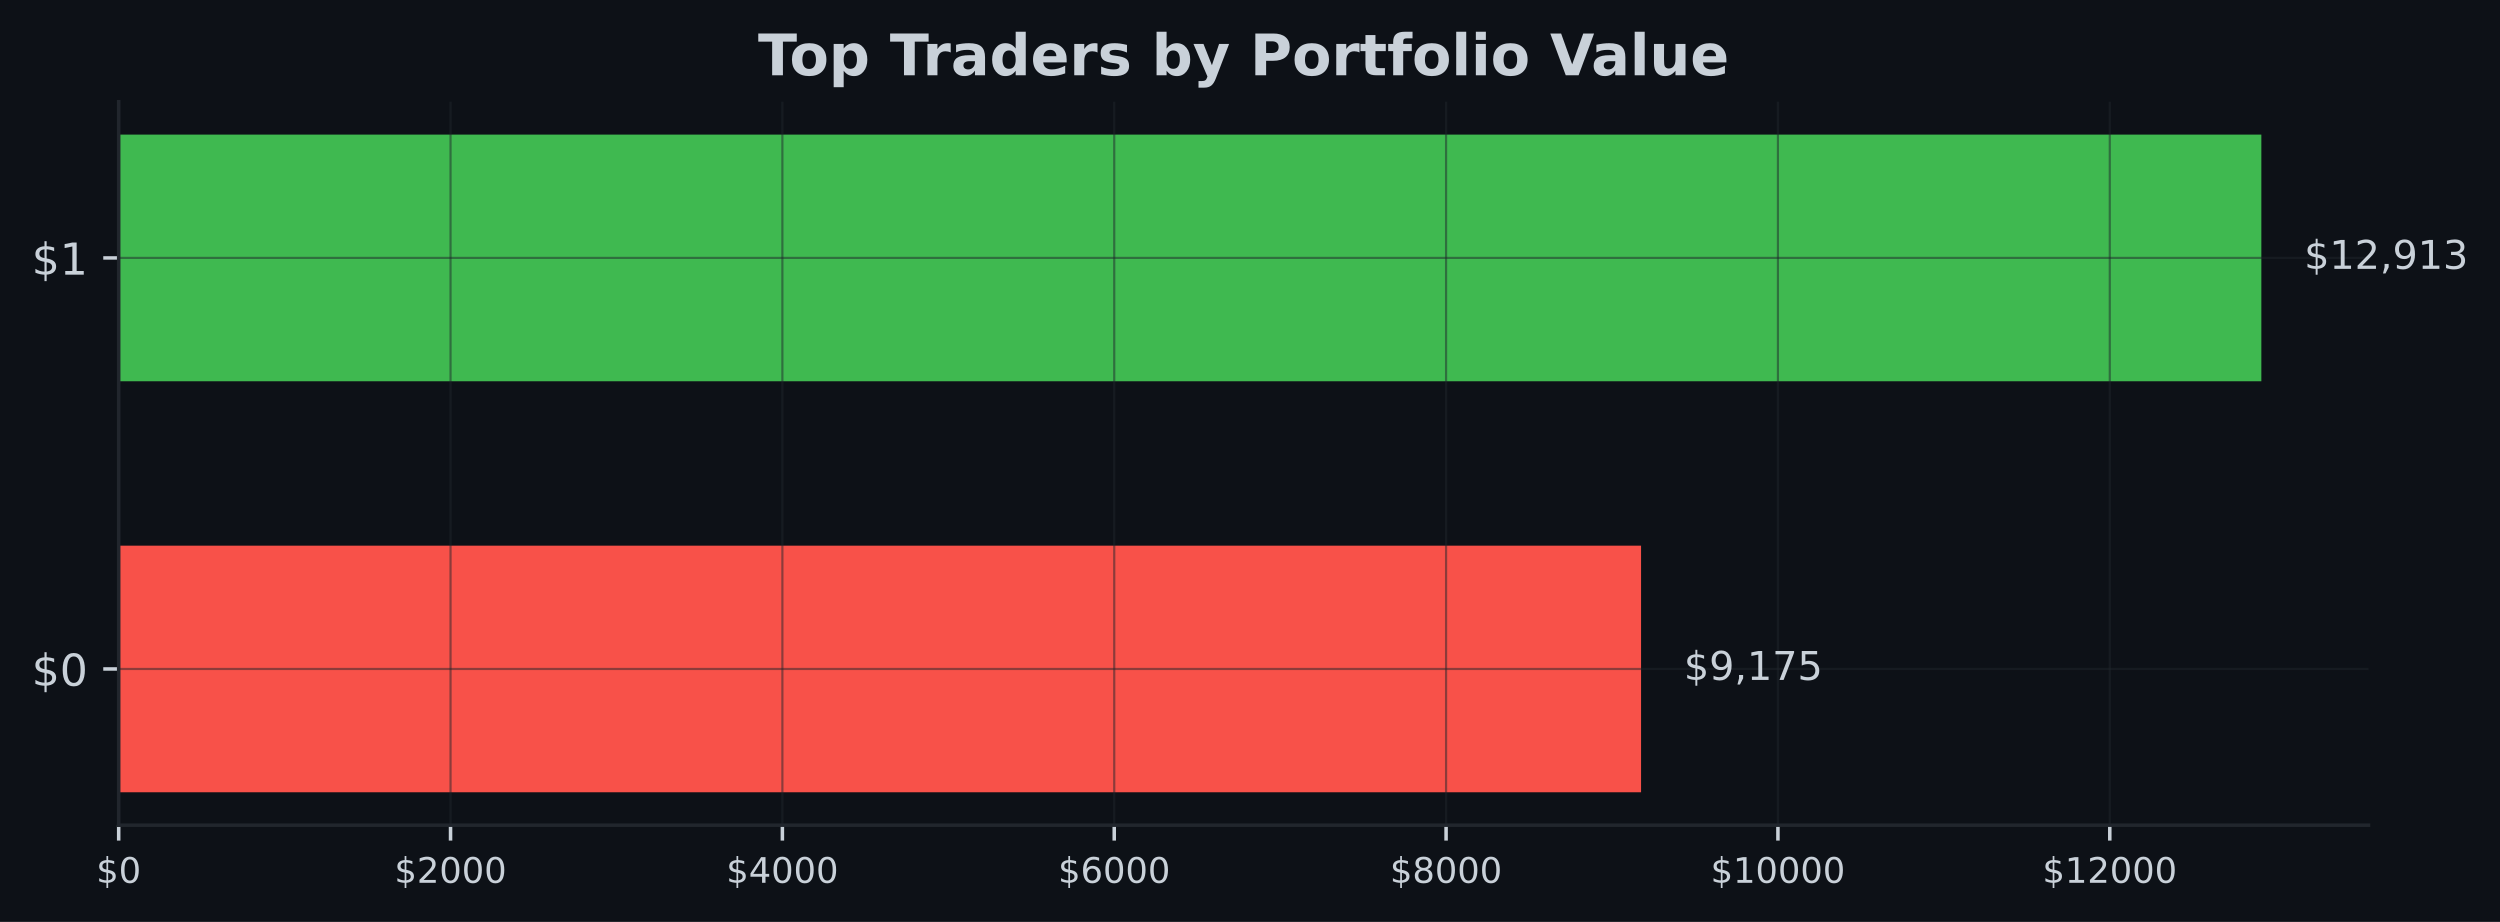
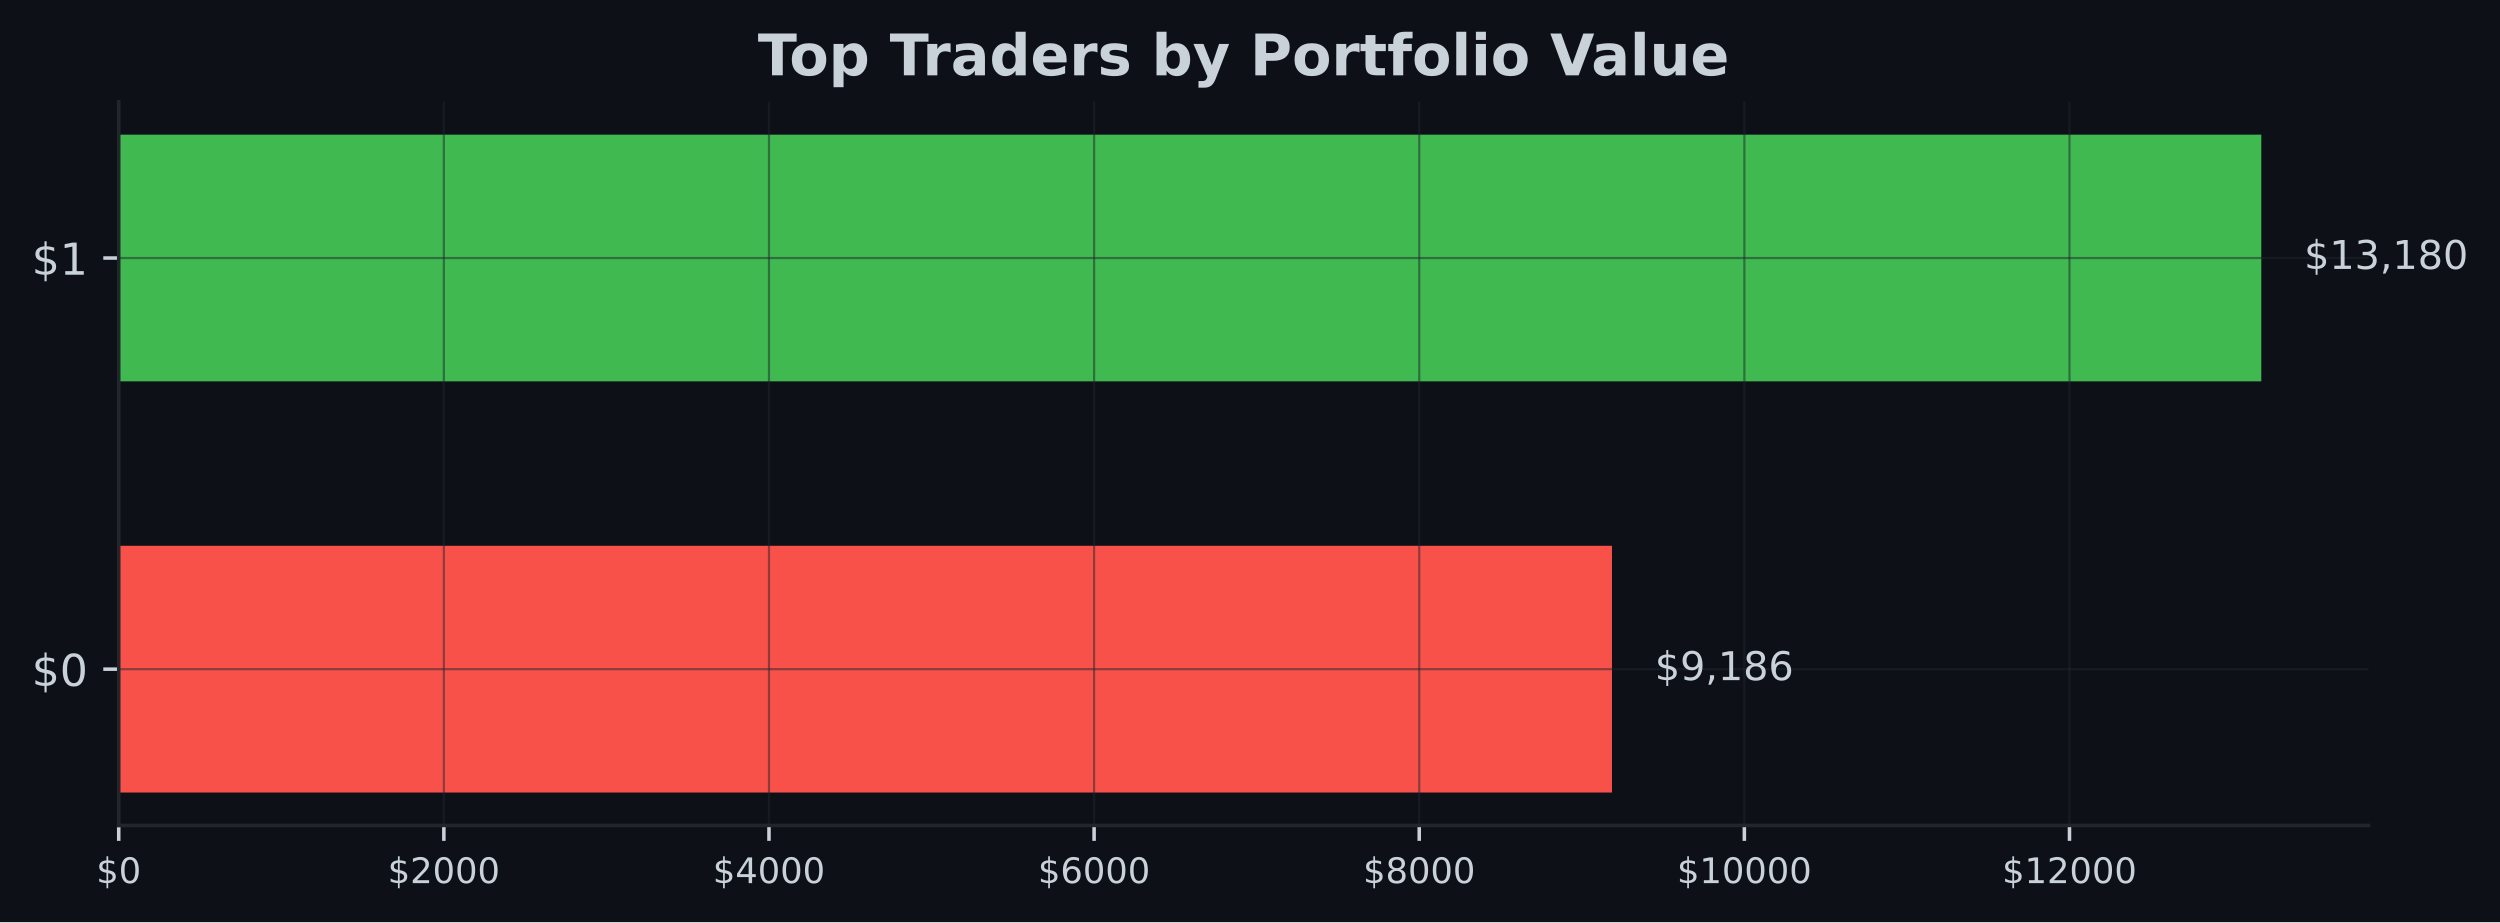
- <svg xmlns="http://www.w3.org/2000/svg" xmlns:xlink="http://www.w3.org/1999/xlink" width="567.145pt" height="209.14pt" viewBox="0 0 567.145 209.14" version="1.1">
+ <svg xmlns="http://www.w3.org/2000/svg" xmlns:xlink="http://www.w3.org/1999/xlink" width="566.97pt" height="209.14pt" viewBox="0 0 566.97 209.14" version="1.1">
  <defs>
    <style type="text/css">*{stroke-linejoin: round; stroke-linecap: butt}</style>
  </defs>
  <g id="figure_1">
    <g id="patch_1">
-       <path d="M 0 209.14  L 567.145 209.14  L 567.145 0  L 0 0  z " style="fill: #0d1117" />
+       <path d="M 0 209.14  L 566.97 209.14  L 566.97 0  L 0 0  z " style="fill: #0d1117" />
    </g>
    <g id="axes_1">
      <g id="patch_2">
-         <path d="M 26.925 187.198  L 537.309 187.198  L 537.309 23.078  L 26.925 23.078  z " style="fill: #0d1117" />
+         <path d="M 26.925 187.198  L 537.129 187.198  L 537.129 23.078  L 26.925 23.078  z " style="fill: #0d1117" />
      </g>
      <g id="patch_3">
-         <path d="M 26.925 179.738  L 372.287 179.738  L 372.287 123.788  L 26.925 123.788  z " clip-path="url(#p6887843ff3)" style="fill: #f85149" />
+         <path d="M 26.925 179.738  L 365.577 179.738  L 365.577 123.788  L 26.925 123.788  z " clip-path="url(#pc630590cd9)" style="fill: #f85149" />
      </g>
      <g id="patch_4">
-         <path d="M 26.925 86.488  L 513.005 86.488  L 513.005 30.538  L 26.925 30.538  z " clip-path="url(#p6887843ff3)" style="fill: #3fb950" />
+         <path d="M 26.925 86.488  L 512.834 86.488  L 512.834 30.538  L 26.925 30.538  z " clip-path="url(#pc630590cd9)" style="fill: #3fb950" />
      </g>
      <g id="matplotlib.axis_1">
        <g id="xtick_1">
          <g id="line2d_1">
-             <path d="M 26.925 187.198  L 26.925 23.078  " clip-path="url(#p6887843ff3)" style="fill: none; stroke: #21262d; stroke-opacity: 0.5; stroke-width: 0.5; stroke-linecap: square" />
+             <path d="M 26.925 187.198  L 26.925 23.078  " clip-path="url(#pc630590cd9)" style="fill: none; stroke: #21262d; stroke-opacity: 0.5; stroke-width: 0.5; stroke-linecap: square" />
          </g>
          <g id="line2d_2">
            <defs>
-               <path id="m1f67a57a25" d="M 0 0  L 0 3.5  " style="stroke: #c9d1d9; stroke-width: 0.8" />
+               <path id="m98e41166c0" d="M 0 0  L 0 3.5  " style="stroke: #c9d1d9; stroke-width: 0.8" />
            </defs>
            <g>
-               <use xlink:href="#m1f67a57a25" x="26.925" y="187.198" style="fill: #c9d1d9; stroke: #c9d1d9; stroke-width: 0.8" />
+               <use xlink:href="#m98e41166c0" x="26.925" y="187.198" style="fill: #c9d1d9; stroke: #c9d1d9; stroke-width: 0.8" />
            </g>
          </g>
          <g id="text_1">
            <g style="fill: #c9d1d9" transform="translate(21.835 200.2767) scale(0.08 -0.08)">
              <defs>
                <path id="DejaVuSans-24" d="M 2163 -941  L 1850 -941  L 1847 0  Q 1519 6 1191 76  Q 863 147 531 288  L 531 850  Q 850 650 1176 548  Q 1503 447 1850 444  L 1850 1869  Q 1159 1981 845 2250  Q 531 2519 531 2988  Q 531 3497 872 3790  Q 1213 4084 1850 4128  L 1850 4863  L 2163 4863  L 2163 4138  Q 2453 4125 2725 4076  Q 2997 4028 3256 3944  L 3256 3397  Q 2997 3528 2723 3600  Q 2450 3672 2163 3684  L 2163 2350  Q 2872 2241 3206 1959  Q 3541 1678 3541 1191  Q 3541 663 3186 358  Q 2831 53 2163 6  L 2163 -941  z M 1850 2406  L 1850 3688  Q 1488 3647 1297 3481  Q 1106 3316 1106 3041  Q 1106 2772 1282 2622  Q 1459 2472 1850 2406  z M 2163 1806  L 2163 453  Q 2559 506 2761 678  Q 2963 850 2963 1131  Q 2963 1406 2770 1568  Q 2578 1731 2163 1806  z " transform="scale(0.015625)" />
                <path id="DejaVuSans-30" d="M 2034 4250  Q 1547 4250 1301 3770  Q 1056 3291 1056 2328  Q 1056 1369 1301 889  Q 1547 409 2034 409  Q 2525 409 2770 889  Q 3016 1369 3016 2328  Q 3016 3291 2770 3770  Q 2525 4250 2034 4250  z M 2034 4750  Q 2819 4750 3233 4129  Q 3647 3509 3647 2328  Q 3647 1150 3233 529  Q 2819 -91 2034 -91  Q 1250 -91 836 529  Q 422 1150 422 2328  Q 422 3509 836 4129  Q 1250 4750 2034 4750  z " transform="scale(0.015625)" />
              </defs>
              <use xlink:href="#DejaVuSans-24" />
              <use xlink:href="#DejaVuSans-30" transform="translate(63.62305 0)" />
            </g>
          </g>
        </g>
        <g id="xtick_2">
          <g id="line2d_3">
-             <path d="M 102.208 187.198  L 102.208 23.078  " clip-path="url(#p6887843ff3)" style="fill: none; stroke: #21262d; stroke-opacity: 0.5; stroke-width: 0.5; stroke-linecap: square" />
+             <path d="M 100.66 187.198  L 100.66 23.078  " clip-path="url(#pc630590cd9)" style="fill: none; stroke: #21262d; stroke-opacity: 0.5; stroke-width: 0.5; stroke-linecap: square" />
          </g>
          <g id="line2d_4">
            <g>
-               <use xlink:href="#m1f67a57a25" x="102.208" y="187.198" style="fill: #c9d1d9; stroke: #c9d1d9; stroke-width: 0.8" />
+               <use xlink:href="#m98e41166c0" x="100.66" y="187.198" style="fill: #c9d1d9; stroke: #c9d1d9; stroke-width: 0.8" />
            </g>
          </g>
          <g id="text_2">
-             <g style="fill: #c9d1d9" transform="translate(89.48261 200.2767) scale(0.08 -0.08)">
+             <g style="fill: #c9d1d9" transform="translate(87.93483 200.2767) scale(0.08 -0.08)">
              <defs>
                <path id="DejaVuSans-32" d="M 1228 531  L 3431 531  L 3431 0  L 469 0  L 469 531  Q 828 903 1448 1529  Q 2069 2156 2228 2338  Q 2531 2678 2651 2914  Q 2772 3150 2772 3378  Q 2772 3750 2511 3984  Q 2250 4219 1831 4219  Q 1534 4219 1204 4116  Q 875 4013 500 3803  L 500 4441  Q 881 4594 1212 4672  Q 1544 4750 1819 4750  Q 2544 4750 2975 4387  Q 3406 4025 3406 3419  Q 3406 3131 3298 2873  Q 3191 2616 2906 2266  Q 2828 2175 2409 1742  Q 1991 1309 1228 531  z " transform="scale(0.015625)" />
              </defs>
              <use xlink:href="#DejaVuSans-24" />
              <use xlink:href="#DejaVuSans-32" transform="translate(63.62305 0)" />
              <use xlink:href="#DejaVuSans-30" transform="translate(127.2461 0)" />
              <use xlink:href="#DejaVuSans-30" transform="translate(190.8691 0)" />
              <use xlink:href="#DejaVuSans-30" transform="translate(254.4922 0)" />
            </g>
          </g>
        </g>
        <g id="xtick_3">
          <g id="line2d_5">
-             <path d="M 177.49 187.198  L 177.49 23.078  " clip-path="url(#p6887843ff3)" style="fill: none; stroke: #21262d; stroke-opacity: 0.5; stroke-width: 0.5; stroke-linecap: square" />
+             <path d="M 174.395 187.198  L 174.395 23.078  " clip-path="url(#pc630590cd9)" style="fill: none; stroke: #21262d; stroke-opacity: 0.5; stroke-width: 0.5; stroke-linecap: square" />
          </g>
          <g id="line2d_6">
            <g>
-               <use xlink:href="#m1f67a57a25" x="177.49" y="187.198" style="fill: #c9d1d9; stroke: #c9d1d9; stroke-width: 0.8" />
+               <use xlink:href="#m98e41166c0" x="174.395" y="187.198" style="fill: #c9d1d9; stroke: #c9d1d9; stroke-width: 0.8" />
            </g>
          </g>
          <g id="text_3">
-             <g style="fill: #c9d1d9" transform="translate(164.7652 200.2767) scale(0.08 -0.08)">
+             <g style="fill: #c9d1d9" transform="translate(161.6697 200.2767) scale(0.08 -0.08)">
              <defs>
                <path id="DejaVuSans-34" d="M 2419 4116  L 825 1625  L 2419 1625  L 2419 4116  z M 2253 4666  L 3047 4666  L 3047 1625  L 3713 1625  L 3713 1100  L 3047 1100  L 3047 0  L 2419 0  L 2419 1100  L 313 1100  L 313 1709  L 2253 4666  z " transform="scale(0.015625)" />
              </defs>
              <use xlink:href="#DejaVuSans-24" />
              <use xlink:href="#DejaVuSans-34" transform="translate(63.62305 0)" />
              <use xlink:href="#DejaVuSans-30" transform="translate(127.2461 0)" />
              <use xlink:href="#DejaVuSans-30" transform="translate(190.8691 0)" />
              <use xlink:href="#DejaVuSans-30" transform="translate(254.4922 0)" />
            </g>
          </g>
        </g>
        <g id="xtick_4">
          <g id="line2d_7">
-             <path d="M 252.773 187.198  L 252.773 23.078  " clip-path="url(#p6887843ff3)" style="fill: none; stroke: #21262d; stroke-opacity: 0.5; stroke-width: 0.5; stroke-linecap: square" />
+             <path d="M 248.129 187.198  L 248.129 23.078  " clip-path="url(#pc630590cd9)" style="fill: none; stroke: #21262d; stroke-opacity: 0.5; stroke-width: 0.5; stroke-linecap: square" />
          </g>
          <g id="line2d_8">
            <g>
-               <use xlink:href="#m1f67a57a25" x="252.773" y="187.198" style="fill: #c9d1d9; stroke: #c9d1d9; stroke-width: 0.8" />
+               <use xlink:href="#m98e41166c0" x="248.129" y="187.198" style="fill: #c9d1d9; stroke: #c9d1d9; stroke-width: 0.8" />
            </g>
          </g>
          <g id="text_4">
-             <g style="fill: #c9d1d9" transform="translate(240.0478 200.2767) scale(0.08 -0.08)">
+             <g style="fill: #c9d1d9" transform="translate(235.4045 200.2767) scale(0.08 -0.08)">
              <defs>
                <path id="DejaVuSans-36" d="M 2113 2584  Q 1688 2584 1439 2293  Q 1191 2003 1191 1497  Q 1191 994 1439 701  Q 1688 409 2113 409  Q 2538 409 2786 701  Q 3034 994 3034 1497  Q 3034 2003 2786 2293  Q 2538 2584 2113 2584  z M 3366 4563  L 3366 3988  Q 3128 4100 2886 4159  Q 2644 4219 2406 4219  Q 1781 4219 1451 3797  Q 1122 3375 1075 2522  Q 1259 2794 1537 2939  Q 1816 3084 2150 3084  Q 2853 3084 3261 2657  Q 3669 2231 3669 1497  Q 3669 778 3244 343  Q 2819 -91 2113 -91  Q 1303 -91 875 529  Q 447 1150 447 2328  Q 447 3434 972 4092  Q 1497 4750 2381 4750  Q 2619 4750 2861 4703  Q 3103 4656 3366 4563  z " transform="scale(0.015625)" />
              </defs>
              <use xlink:href="#DejaVuSans-24" />
              <use xlink:href="#DejaVuSans-36" transform="translate(63.62305 0)" />
              <use xlink:href="#DejaVuSans-30" transform="translate(127.2461 0)" />
              <use xlink:href="#DejaVuSans-30" transform="translate(190.8691 0)" />
              <use xlink:href="#DejaVuSans-30" transform="translate(254.4922 0)" />
            </g>
          </g>
        </g>
        <g id="xtick_5">
          <g id="line2d_9">
-             <path d="M 328.055 187.198  L 328.055 23.078  " clip-path="url(#p6887843ff3)" style="fill: none; stroke: #21262d; stroke-opacity: 0.5; stroke-width: 0.5; stroke-linecap: square" />
+             <path d="M 321.864 187.198  L 321.864 23.078  " clip-path="url(#pc630590cd9)" style="fill: none; stroke: #21262d; stroke-opacity: 0.5; stroke-width: 0.5; stroke-linecap: square" />
          </g>
          <g id="line2d_10">
            <g>
-               <use xlink:href="#m1f67a57a25" x="328.055" y="187.198" style="fill: #c9d1d9; stroke: #c9d1d9; stroke-width: 0.8" />
+               <use xlink:href="#m98e41166c0" x="321.864" y="187.198" style="fill: #c9d1d9; stroke: #c9d1d9; stroke-width: 0.8" />
            </g>
          </g>
          <g id="text_5">
-             <g style="fill: #c9d1d9" transform="translate(315.3305 200.2767) scale(0.08 -0.08)">
+             <g style="fill: #c9d1d9" transform="translate(309.1393 200.2767) scale(0.08 -0.08)">
              <defs>
                <path id="DejaVuSans-38" d="M 2034 2216  Q 1584 2216 1326 1975  Q 1069 1734 1069 1313  Q 1069 891 1326 650  Q 1584 409 2034 409  Q 2484 409 2743 651  Q 3003 894 3003 1313  Q 3003 1734 2745 1975  Q 2488 2216 2034 2216  z M 1403 2484  Q 997 2584 770 2862  Q 544 3141 544 3541  Q 544 4100 942 4425  Q 1341 4750 2034 4750  Q 2731 4750 3128 4425  Q 3525 4100 3525 3541  Q 3525 3141 3298 2862  Q 3072 2584 2669 2484  Q 3125 2378 3379 2068  Q 3634 1759 3634 1313  Q 3634 634 3220 271  Q 2806 -91 2034 -91  Q 1263 -91 848 271  Q 434 634 434 1313  Q 434 1759 690 2068  Q 947 2378 1403 2484  z M 1172 3481  Q 1172 3119 1398 2916  Q 1625 2713 2034 2713  Q 2441 2713 2670 2916  Q 2900 3119 2900 3481  Q 2900 3844 2670 4047  Q 2441 4250 2034 4250  Q 1625 4250 1398 4047  Q 1172 3844 1172 3481  z " transform="scale(0.015625)" />
              </defs>
              <use xlink:href="#DejaVuSans-24" />
              <use xlink:href="#DejaVuSans-38" transform="translate(63.62305 0)" />
              <use xlink:href="#DejaVuSans-30" transform="translate(127.2461 0)" />
              <use xlink:href="#DejaVuSans-30" transform="translate(190.8691 0)" />
              <use xlink:href="#DejaVuSans-30" transform="translate(254.4922 0)" />
            </g>
          </g>
        </g>
        <g id="xtick_6">
          <g id="line2d_11">
-             <path d="M 403.338 187.198  L 403.338 23.078  " clip-path="url(#p6887843ff3)" style="fill: none; stroke: #21262d; stroke-opacity: 0.5; stroke-width: 0.5; stroke-linecap: square" />
+             <path d="M 395.599 187.198  L 395.599 23.078  " clip-path="url(#pc630590cd9)" style="fill: none; stroke: #21262d; stroke-opacity: 0.5; stroke-width: 0.5; stroke-linecap: square" />
          </g>
          <g id="line2d_12">
            <g>
-               <use xlink:href="#m1f67a57a25" x="403.338" y="187.198" style="fill: #c9d1d9; stroke: #c9d1d9; stroke-width: 0.8" />
+               <use xlink:href="#m98e41166c0" x="395.599" y="187.198" style="fill: #c9d1d9; stroke: #c9d1d9; stroke-width: 0.8" />
            </g>
          </g>
          <g id="text_6">
-             <g style="fill: #c9d1d9" transform="translate(388.0681 200.2767) scale(0.08 -0.08)">
+             <g style="fill: #c9d1d9" transform="translate(380.3292 200.2767) scale(0.08 -0.08)">
              <defs>
                <path id="DejaVuSans-31" d="M 794 531  L 1825 531  L 1825 4091  L 703 3866  L 703 4441  L 1819 4666  L 2450 4666  L 2450 531  L 3481 531  L 3481 0  L 794 0  L 794 531  z " transform="scale(0.015625)" />
              </defs>
              <use xlink:href="#DejaVuSans-24" />
              <use xlink:href="#DejaVuSans-31" transform="translate(63.62305 0)" />
              <use xlink:href="#DejaVuSans-30" transform="translate(127.2461 0)" />
              <use xlink:href="#DejaVuSans-30" transform="translate(190.8691 0)" />
              <use xlink:href="#DejaVuSans-30" transform="translate(254.4922 0)" />
              <use xlink:href="#DejaVuSans-30" transform="translate(318.1152 0)" />
            </g>
          </g>
        </g>
        <g id="xtick_7">
          <g id="line2d_13">
-             <path d="M 478.621 187.198  L 478.621 23.078  " clip-path="url(#p6887843ff3)" style="fill: none; stroke: #21262d; stroke-opacity: 0.5; stroke-width: 0.5; stroke-linecap: square" />
+             <path d="M 469.334 187.198  L 469.334 23.078  " clip-path="url(#pc630590cd9)" style="fill: none; stroke: #21262d; stroke-opacity: 0.5; stroke-width: 0.5; stroke-linecap: square" />
          </g>
          <g id="line2d_14">
            <g>
-               <use xlink:href="#m1f67a57a25" x="478.621" y="187.198" style="fill: #c9d1d9; stroke: #c9d1d9; stroke-width: 0.8" />
+               <use xlink:href="#m98e41166c0" x="469.334" y="187.198" style="fill: #c9d1d9; stroke: #c9d1d9; stroke-width: 0.8" />
            </g>
          </g>
          <g id="text_7">
-             <g style="fill: #c9d1d9" transform="translate(463.3507 200.2767) scale(0.08 -0.08)">
+             <g style="fill: #c9d1d9" transform="translate(454.064 200.2767) scale(0.08 -0.08)">
              <use xlink:href="#DejaVuSans-24" />
              <use xlink:href="#DejaVuSans-31" transform="translate(63.62305 0)" />
              <use xlink:href="#DejaVuSans-32" transform="translate(127.2461 0)" />
              <use xlink:href="#DejaVuSans-30" transform="translate(190.8691 0)" />
              <use xlink:href="#DejaVuSans-30" transform="translate(254.4922 0)" />
              <use xlink:href="#DejaVuSans-30" transform="translate(318.1152 0)" />
            </g>
          </g>
        </g>
      </g>
      <g id="matplotlib.axis_2">
        <g id="ytick_1">
          <g id="line2d_15">
-             <path d="M 26.925 151.763  L 537.309 151.763  " clip-path="url(#p6887843ff3)" style="fill: none; stroke: #21262d; stroke-opacity: 0.5; stroke-width: 0.5; stroke-linecap: square" />
+             <path d="M 26.925 151.763  L 537.129 151.763  " clip-path="url(#pc630590cd9)" style="fill: none; stroke: #21262d; stroke-opacity: 0.5; stroke-width: 0.5; stroke-linecap: square" />
          </g>
          <g id="line2d_16">
            <defs>
-               <path id="mffecd161be" d="M 0 0  L -3.5 0  " style="stroke: #c9d1d9; stroke-width: 0.8" />
+               <path id="m3a4d0fd4f6" d="M 0 0  L -3.5 0  " style="stroke: #c9d1d9; stroke-width: 0.8" />
            </defs>
            <g>
-               <use xlink:href="#mffecd161be" x="26.925" y="151.763" style="fill: #c9d1d9; stroke: #c9d1d9; stroke-width: 0.8" />
+               <use xlink:href="#m3a4d0fd4f6" x="26.925" y="151.763" style="fill: #c9d1d9; stroke: #c9d1d9; stroke-width: 0.8" />
            </g>
          </g>
          <g id="text_8">
            <g style="fill: #c9d1d9" transform="translate(7.2 155.5622) scale(0.1 -0.1)">
              <use xlink:href="#DejaVuSans-24" />
              <use xlink:href="#DejaVuSans-30" transform="translate(63.62305 0)" />
            </g>
          </g>
        </g>
        <g id="ytick_2">
          <g id="line2d_17">
-             <path d="M 26.925 58.513  L 537.309 58.513  " clip-path="url(#p6887843ff3)" style="fill: none; stroke: #21262d; stroke-opacity: 0.5; stroke-width: 0.5; stroke-linecap: square" />
+             <path d="M 26.925 58.513  L 537.129 58.513  " clip-path="url(#pc630590cd9)" style="fill: none; stroke: #21262d; stroke-opacity: 0.5; stroke-width: 0.5; stroke-linecap: square" />
          </g>
          <g id="line2d_18">
            <g>
-               <use xlink:href="#mffecd161be" x="26.925" y="58.513" style="fill: #c9d1d9; stroke: #c9d1d9; stroke-width: 0.8" />
+               <use xlink:href="#m3a4d0fd4f6" x="26.925" y="58.513" style="fill: #c9d1d9; stroke: #c9d1d9; stroke-width: 0.8" />
            </g>
          </g>
          <g id="text_9">
            <g style="fill: #c9d1d9" transform="translate(7.2 62.31219) scale(0.1 -0.1)">
              <use xlink:href="#DejaVuSans-24" />
              <use xlink:href="#DejaVuSans-31" transform="translate(63.62305 0)" />
            </g>
          </g>
        </g>
      </g>
      <g id="patch_5">
        <path d="M 26.925 187.198  L 26.925 23.078  " style="fill: none; stroke: #21262d; stroke-width: 0.8; stroke-linejoin: miter; stroke-linecap: square" />
      </g>
      <g id="patch_6">
-         <path d="M 26.925 187.198  L 537.309 187.198  " style="fill: none; stroke: #21262d; stroke-width: 0.8; stroke-linejoin: miter; stroke-linecap: square" />
+         <path d="M 26.925 187.198  L 537.129 187.198  " style="fill: none; stroke: #21262d; stroke-width: 0.8; stroke-linejoin: miter; stroke-linecap: square" />
      </g>
      <g id="text_10">
-         <g style="fill: #c9d1d9" transform="translate(382.0086 154.2464) scale(0.09 -0.09)">
+         <g style="fill: #c9d1d9" transform="translate(375.2955 154.2464) scale(0.09 -0.09)">
          <defs>
            <path id="DejaVuSans-39" d="M 703 97  L 703 672  Q 941 559 1184 500  Q 1428 441 1663 441  Q 2288 441 2617 861  Q 2947 1281 2994 2138  Q 2813 1869 2534 1725  Q 2256 1581 1919 1581  Q 1219 1581 811 2004  Q 403 2428 403 3163  Q 403 3881 828 4315  Q 1253 4750 1959 4750  Q 2769 4750 3195 4129  Q 3622 3509 3622 2328  Q 3622 1225 3098 567  Q 2575 -91 1691 -91  Q 1453 -91 1209 -44  Q 966 3 703 97  z M 1959 2075  Q 2384 2075 2632 2365  Q 2881 2656 2881 3163  Q 2881 3666 2632 3958  Q 2384 4250 1959 4250  Q 1534 4250 1286 3958  Q 1038 3666 1038 3163  Q 1038 2656 1286 2365  Q 1534 2075 1959 2075  z " transform="scale(0.015625)" />
            <path id="DejaVuSans-2c" d="M 750 794  L 1409 794  L 1409 256  L 897 -744  L 494 -744  L 750 256  L 750 794  z " transform="scale(0.015625)" />
-             <path id="DejaVuSans-37" d="M 525 4666  L 3525 4666  L 3525 4397  L 1831 0  L 1172 0  L 2766 4134  L 525 4134  L 525 4666  z " transform="scale(0.015625)" />
-             <path id="DejaVuSans-35" d="M 691 4666  L 3169 4666  L 3169 4134  L 1269 4134  L 1269 2991  Q 1406 3038 1543 3061  Q 1681 3084 1819 3084  Q 2600 3084 3056 2656  Q 3513 2228 3513 1497  Q 3513 744 3044 326  Q 2575 -91 1722 -91  Q 1428 -91 1123 -41  Q 819 9 494 109  L 494 744  Q 775 591 1075 516  Q 1375 441 1709 441  Q 2250 441 2565 725  Q 2881 1009 2881 1497  Q 2881 1984 2565 2268  Q 2250 2553 1709 2553  Q 1456 2553 1204 2497  Q 953 2441 691 2322  L 691 4666  z " transform="scale(0.015625)" />
          </defs>
          <use xlink:href="#DejaVuSans-24" />
          <use xlink:href="#DejaVuSans-39" transform="translate(63.62305 0)" />
          <use xlink:href="#DejaVuSans-2c" transform="translate(127.2461 0)" />
          <use xlink:href="#DejaVuSans-31" transform="translate(159.0332 0)" />
-           <use xlink:href="#DejaVuSans-37" transform="translate(222.6562 0)" />
-           <use xlink:href="#DejaVuSans-35" transform="translate(286.2793 0)" />
+           <use xlink:href="#DejaVuSans-38" transform="translate(222.6562 0)" />
+           <use xlink:href="#DejaVuSans-36" transform="translate(286.2793 0)" />
        </g>
      </g>
      <g id="text_11">
-         <g style="fill: #c9d1d9" transform="translate(522.7269 60.99641) scale(0.09 -0.09)">
+         <g style="fill: #c9d1d9" transform="translate(522.552 60.99641) scale(0.09 -0.09)">
          <defs>
            <path id="DejaVuSans-33" d="M 2597 2516  Q 3050 2419 3304 2112  Q 3559 1806 3559 1356  Q 3559 666 3084 287  Q 2609 -91 1734 -91  Q 1441 -91 1130 -33  Q 819 25 488 141  L 488 750  Q 750 597 1062 519  Q 1375 441 1716 441  Q 2309 441 2620 675  Q 2931 909 2931 1356  Q 2931 1769 2642 2001  Q 2353 2234 1838 2234  L 1294 2234  L 1294 2753  L 1863 2753  Q 2328 2753 2575 2939  Q 2822 3125 2822 3475  Q 2822 3834 2567 4026  Q 2313 4219 1838 4219  Q 1578 4219 1281 4162  Q 984 4106 628 3988  L 628 4550  Q 988 4650 1302 4700  Q 1616 4750 1894 4750  Q 2613 4750 3031 4423  Q 3450 4097 3450 3541  Q 3450 3153 3228 2886  Q 3006 2619 2597 2516  z " transform="scale(0.015625)" />
          </defs>
          <use xlink:href="#DejaVuSans-24" />
          <use xlink:href="#DejaVuSans-31" transform="translate(63.62305 0)" />
-           <use xlink:href="#DejaVuSans-32" transform="translate(127.2461 0)" />
+           <use xlink:href="#DejaVuSans-33" transform="translate(127.2461 0)" />
          <use xlink:href="#DejaVuSans-2c" transform="translate(190.8691 0)" />
-           <use xlink:href="#DejaVuSans-39" transform="translate(222.6562 0)" />
-           <use xlink:href="#DejaVuSans-31" transform="translate(286.2793 0)" />
-           <use xlink:href="#DejaVuSans-33" transform="translate(349.9023 0)" />
+           <use xlink:href="#DejaVuSans-31" transform="translate(222.6562 0)" />
+           <use xlink:href="#DejaVuSans-38" transform="translate(286.2793 0)" />
+           <use xlink:href="#DejaVuSans-30" transform="translate(349.9023 0)" />
        </g>
      </g>
      <g id="text_12">
-         <g style="fill: #c9d1d9" transform="translate(171.9574 17.07797) scale(0.13 -0.13)">
+         <g style="fill: #c9d1d9" transform="translate(171.8674 17.07797) scale(0.13 -0.13)">
          <defs>
            <path id="DejaVuSans-Bold-54" d="M 31 4666  L 4331 4666  L 4331 3756  L 2784 3756  L 2784 0  L 1581 0  L 1581 3756  L 31 3756  L 31 4666  z " transform="scale(0.015625)" />
            <path id="DejaVuSans-Bold-6f" d="M 2203 2784  Q 1831 2784 1636 2517  Q 1441 2250 1441 1747  Q 1441 1244 1636 976  Q 1831 709 2203 709  Q 2569 709 2762 976  Q 2956 1244 2956 1747  Q 2956 2250 2762 2517  Q 2569 2784 2203 2784  z M 2203 3584  Q 3106 3584 3614 3096  Q 4122 2609 4122 1747  Q 4122 884 3614 396  Q 3106 -91 2203 -91  Q 1297 -91 786 396  Q 275 884 275 1747  Q 275 2609 786 3096  Q 1297 3584 2203 3584  z " transform="scale(0.015625)" />
            <path id="DejaVuSans-Bold-70" d="M 1656 506  L 1656 -1331  L 538 -1331  L 538 3500  L 1656 3500  L 1656 2988  Q 1888 3294 2169 3439  Q 2450 3584 2816 3584  Q 3463 3584 3878 3070  Q 4294 2556 4294 1747  Q 4294 938 3878 423  Q 3463 -91 2816 -91  Q 2450 -91 2169 54  Q 1888 200 1656 506  z M 2400 2772  Q 2041 2772 1848 2508  Q 1656 2244 1656 1747  Q 1656 1250 1848 986  Q 2041 722 2400 722  Q 2759 722 2948 984  Q 3138 1247 3138 1747  Q 3138 2247 2948 2509  Q 2759 2772 2400 2772  z " transform="scale(0.015625)" />
            <path id="DejaVuSans-Bold-20" transform="scale(0.015625)" />
            <path id="DejaVuSans-Bold-72" d="M 3138 2547  Q 2991 2616 2845 2648  Q 2700 2681 2553 2681  Q 2122 2681 1889 2404  Q 1656 2128 1656 1613  L 1656 0  L 538 0  L 538 3500  L 1656 3500  L 1656 2925  Q 1872 3269 2151 3426  Q 2431 3584 2822 3584  Q 2878 3584 2943 3579  Q 3009 3575 3134 3559  L 3138 2547  z " transform="scale(0.015625)" />
            <path id="DejaVuSans-Bold-61" d="M 2106 1575  Q 1756 1575 1579 1456  Q 1403 1338 1403 1106  Q 1403 894 1545 773  Q 1688 653 1941 653  Q 2256 653 2472 879  Q 2688 1106 2688 1447  L 2688 1575  L 2106 1575  z M 3816 1997  L 3816 0  L 2688 0  L 2688 519  Q 2463 200 2181 54  Q 1900 -91 1497 -91  Q 953 -91 614 226  Q 275 544 275 1050  Q 275 1666 698 1953  Q 1122 2241 2028 2241  L 2688 2241  L 2688 2328  Q 2688 2594 2478 2717  Q 2269 2841 1825 2841  Q 1466 2841 1156 2769  Q 847 2697 581 2553  L 581 3406  Q 941 3494 1303 3539  Q 1666 3584 2028 3584  Q 2975 3584 3395 3211  Q 3816 2838 3816 1997  z " transform="scale(0.015625)" />
            <path id="DejaVuSans-Bold-64" d="M 2919 2988  L 2919 4863  L 4044 4863  L 4044 0  L 2919 0  L 2919 506  Q 2688 197 2409 53  Q 2131 -91 1766 -91  Q 1119 -91 703 423  Q 288 938 288 1747  Q 288 2556 703 3070  Q 1119 3584 1766 3584  Q 2128 3584 2408 3439  Q 2688 3294 2919 2988  z M 2181 722  Q 2541 722 2730 984  Q 2919 1247 2919 1747  Q 2919 2247 2730 2509  Q 2541 2772 2181 2772  Q 1825 2772 1636 2509  Q 1447 2247 1447 1747  Q 1447 1247 1636 984  Q 1825 722 2181 722  z " transform="scale(0.015625)" />
            <path id="DejaVuSans-Bold-65" d="M 4031 1759  L 4031 1441  L 1416 1441  Q 1456 1047 1700 850  Q 1944 653 2381 653  Q 2734 653 3104 758  Q 3475 863 3866 1075  L 3866 213  Q 3469 63 3072 -14  Q 2675 -91 2278 -91  Q 1328 -91 801 392  Q 275 875 275 1747  Q 275 2603 792 3093  Q 1309 3584 2216 3584  Q 3041 3584 3536 3087  Q 4031 2591 4031 1759  z M 2881 2131  Q 2881 2450 2695 2645  Q 2509 2841 2209 2841  Q 1884 2841 1681 2658  Q 1478 2475 1428 2131  L 2881 2131  z " transform="scale(0.015625)" />
            <path id="DejaVuSans-Bold-73" d="M 3272 3391  L 3272 2541  Q 2913 2691 2578 2766  Q 2244 2841 1947 2841  Q 1628 2841 1473 2761  Q 1319 2681 1319 2516  Q 1319 2381 1436 2309  Q 1553 2238 1856 2203  L 2053 2175  Q 2913 2066 3209 1816  Q 3506 1566 3506 1031  Q 3506 472 3093 190  Q 2681 -91 1863 -91  Q 1516 -91 1145 -36  Q 775 19 384 128  L 384 978  Q 719 816 1070 734  Q 1422 653 1784 653  Q 2113 653 2278 743  Q 2444 834 2444 1013  Q 2444 1163 2330 1236  Q 2216 1309 1875 1350  L 1678 1375  Q 931 1469 631 1722  Q 331 1975 331 2491  Q 331 3047 712 3315  Q 1094 3584 1881 3584  Q 2191 3584 2531 3537  Q 2872 3491 3272 3391  z " transform="scale(0.015625)" />
            <path id="DejaVuSans-Bold-62" d="M 2400 722  Q 2759 722 2948 984  Q 3138 1247 3138 1747  Q 3138 2247 2948 2509  Q 2759 2772 2400 2772  Q 2041 2772 1848 2508  Q 1656 2244 1656 1747  Q 1656 1250 1848 986  Q 2041 722 2400 722  z M 1656 2988  Q 1888 3294 2169 3439  Q 2450 3584 2816 3584  Q 3463 3584 3878 3070  Q 4294 2556 4294 1747  Q 4294 938 3878 423  Q 3463 -91 2816 -91  Q 2450 -91 2169 54  Q 1888 200 1656 506  L 1656 0  L 538 0  L 538 4863  L 1656 4863  L 1656 2988  z " transform="scale(0.015625)" />
            <path id="DejaVuSans-Bold-79" d="M 78 3500  L 1197 3500  L 2138 1125  L 2938 3500  L 4056 3500  L 2584 -331  Q 2363 -916 2067 -1148  Q 1772 -1381 1288 -1381  L 641 -1381  L 641 -647  L 991 -647  Q 1275 -647 1404 -556  Q 1534 -466 1606 -231  L 1638 -134  L 78 3500  z " transform="scale(0.015625)" />
            <path id="DejaVuSans-Bold-50" d="M 588 4666  L 2584 4666  Q 3475 4666 3951 4270  Q 4428 3875 4428 3144  Q 4428 2409 3951 2014  Q 3475 1619 2584 1619  L 1791 1619  L 1791 0  L 588 0  L 588 4666  z M 1791 3794  L 1791 2491  L 2456 2491  Q 2806 2491 2997 2661  Q 3188 2831 3188 3144  Q 3188 3456 2997 3625  Q 2806 3794 2456 3794  L 1791 3794  z " transform="scale(0.015625)" />
            <path id="DejaVuSans-Bold-74" d="M 1759 4494  L 1759 3500  L 2913 3500  L 2913 2700  L 1759 2700  L 1759 1216  Q 1759 972 1856 886  Q 1953 800 2241 800  L 2816 800  L 2816 0  L 1856 0  Q 1194 0 917 276  Q 641 553 641 1216  L 641 2700  L 84 2700  L 84 3500  L 641 3500  L 641 4494  L 1759 4494  z " transform="scale(0.015625)" />
            <path id="DejaVuSans-Bold-66" d="M 2841 4863  L 2841 4128  L 2222 4128  Q 1984 4128 1890 4042  Q 1797 3956 1797 3744  L 1797 3500  L 2753 3500  L 2753 2700  L 1797 2700  L 1797 0  L 678 0  L 678 2700  L 122 2700  L 122 3500  L 678 3500  L 678 3744  Q 678 4316 997 4589  Q 1316 4863 1984 4863  L 2841 4863  z " transform="scale(0.015625)" />
            <path id="DejaVuSans-Bold-6c" d="M 538 4863  L 1656 4863  L 1656 0  L 538 0  L 538 4863  z " transform="scale(0.015625)" />
            <path id="DejaVuSans-Bold-69" d="M 538 3500  L 1656 3500  L 1656 0  L 538 0  L 538 3500  z M 538 4863  L 1656 4863  L 1656 3950  L 538 3950  L 538 4863  z " transform="scale(0.015625)" />
            <path id="DejaVuSans-Bold-56" d="M 31 4666  L 1241 4666  L 2478 1222  L 3713 4666  L 4922 4666  L 3194 0  L 1759 0  L 31 4666  z " transform="scale(0.015625)" />
            <path id="DejaVuSans-Bold-75" d="M 500 1363  L 500 3500  L 1625 3500  L 1625 3150  Q 1625 2866 1622 2436  Q 1619 2006 1619 1863  Q 1619 1441 1641 1255  Q 1663 1069 1716 984  Q 1784 875 1895 815  Q 2006 756 2150 756  Q 2500 756 2700 1025  Q 2900 1294 2900 1772  L 2900 3500  L 4019 3500  L 4019 0  L 2900 0  L 2900 506  Q 2647 200 2364 54  Q 2081 -91 1741 -91  Q 1134 -91 817 281  Q 500 653 500 1363  z " transform="scale(0.015625)" />
          </defs>
          <use xlink:href="#DejaVuSans-Bold-54" />
          <use xlink:href="#DejaVuSans-Bold-6f" transform="translate(54.96289 0)" />
          <use xlink:href="#DejaVuSans-Bold-70" transform="translate(123.6641 0)" />
          <use xlink:href="#DejaVuSans-Bold-20" transform="translate(195.2461 0)" />
          <use xlink:href="#DejaVuSans-Bold-54" transform="translate(230.0605 0)" />
          <use xlink:href="#DejaVuSans-Bold-72" transform="translate(287.2734 0)" />
          <use xlink:href="#DejaVuSans-Bold-61" transform="translate(336.5898 0)" />
          <use xlink:href="#DejaVuSans-Bold-64" transform="translate(404.0703 0)" />
          <use xlink:href="#DejaVuSans-Bold-65" transform="translate(475.6523 0)" />
          <use xlink:href="#DejaVuSans-Bold-72" transform="translate(543.4746 0)" />
          <use xlink:href="#DejaVuSans-Bold-73" transform="translate(592.791 0)" />
          <use xlink:href="#DejaVuSans-Bold-20" transform="translate(652.3125 0)" />
          <use xlink:href="#DejaVuSans-Bold-62" transform="translate(687.127 0)" />
          <use xlink:href="#DejaVuSans-Bold-79" transform="translate(758.709 0)" />
          <use xlink:href="#DejaVuSans-Bold-20" transform="translate(823.8945 0)" />
          <use xlink:href="#DejaVuSans-Bold-50" transform="translate(858.709 0)" />
          <use xlink:href="#DejaVuSans-Bold-6f" transform="translate(932 0)" />
          <use xlink:href="#DejaVuSans-Bold-72" transform="translate(1000.701 0)" />
          <use xlink:href="#DejaVuSans-Bold-74" transform="translate(1050.018 0)" />
          <use xlink:href="#DejaVuSans-Bold-66" transform="translate(1097.82 0)" />
          <use xlink:href="#DejaVuSans-Bold-6f" transform="translate(1141.326 0)" />
          <use xlink:href="#DejaVuSans-Bold-6c" transform="translate(1210.027 0)" />
          <use xlink:href="#DejaVuSans-Bold-69" transform="translate(1244.305 0)" />
          <use xlink:href="#DejaVuSans-Bold-6f" transform="translate(1278.582 0)" />
          <use xlink:href="#DejaVuSans-Bold-20" transform="translate(1347.283 0)" />
          <use xlink:href="#DejaVuSans-Bold-56" transform="translate(1382.098 0)" />
          <use xlink:href="#DejaVuSans-Bold-61" transform="translate(1453.99 0)" />
          <use xlink:href="#DejaVuSans-Bold-6c" transform="translate(1521.471 0)" />
          <use xlink:href="#DejaVuSans-Bold-75" transform="translate(1555.748 0)" />
          <use xlink:href="#DejaVuSans-Bold-65" transform="translate(1626.939 0)" />
        </g>
      </g>
    </g>
  </g>
  <defs>
-     <clipPath id="p6887843ff3">
-       <rect x="26.925" y="23.078" width="510.384" height="164.12" />
+     <clipPath id="pc630590cd9">
+       <rect x="26.925" y="23.078" width="510.204" height="164.12" />
    </clipPath>
  </defs>
</svg>
